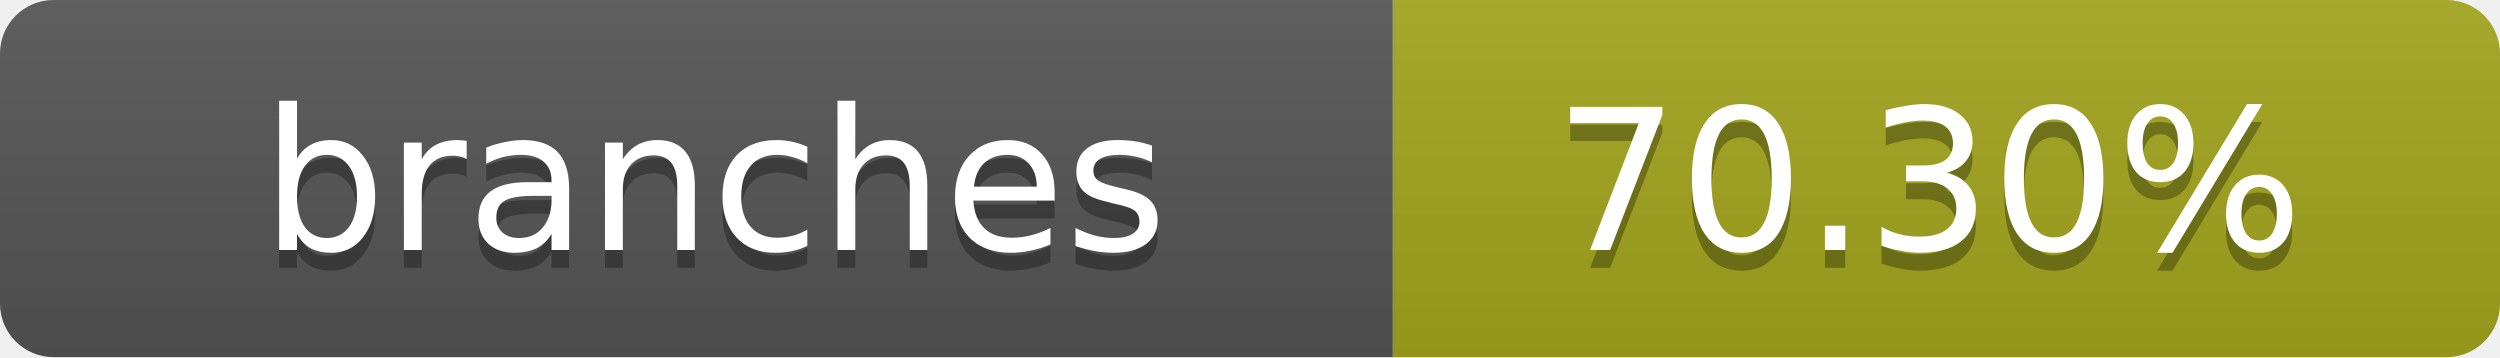
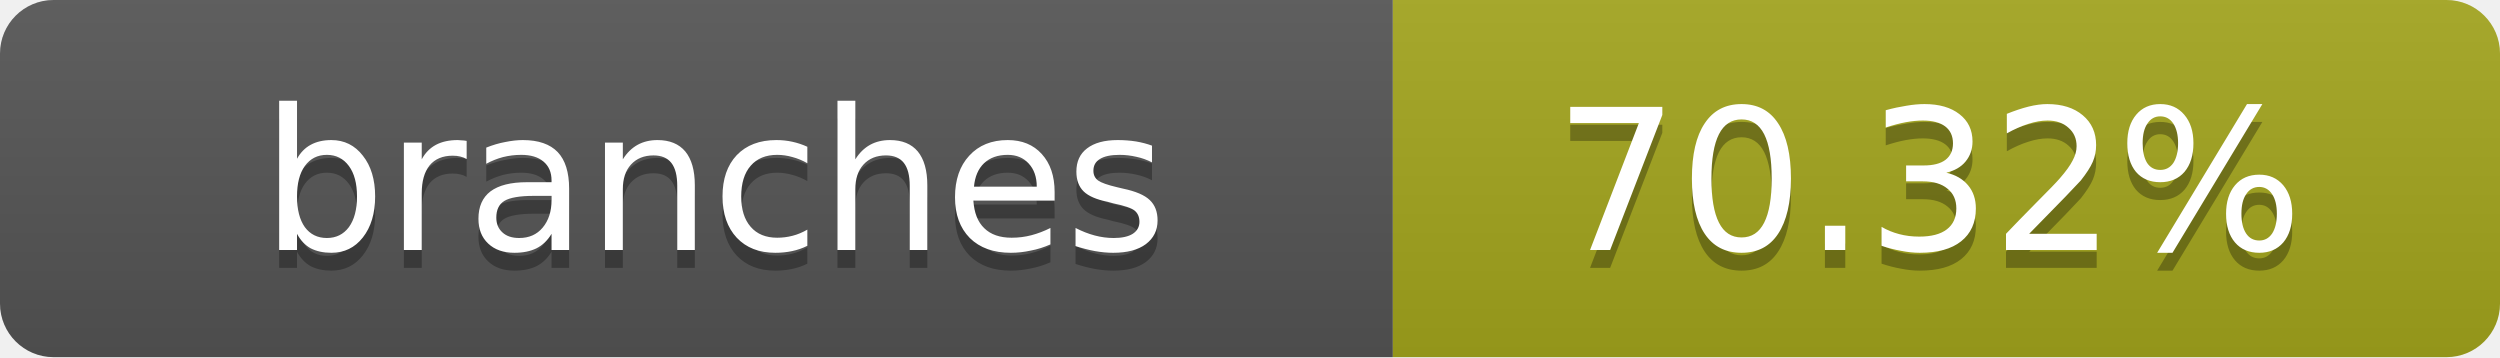
- <svg xmlns="http://www.w3.org/2000/svg" width="140" height="20" role="img" aria-label="branches: 70.30%">
+ <svg xmlns="http://www.w3.org/2000/svg" width="140" height="20" role="img" aria-label="branches: 70.32%">
  <linearGradient id="s" x2="0" y2="100%">
    <stop offset="0" stop-color="#bbb" stop-opacity=".1" />
    <stop offset="1" stop-opacity=".1" />
  </linearGradient>
  <clipPath id="r">
    <rect width="140" height="20" rx="3" fill="#fff" />
  </clipPath>
  <g clip-path="url(#r)">
    <rect width="78" height="20" fill="#555" />
    <rect x="78" width="62" height="20" fill="#a4a61d" />
    <rect width="140" height="20" fill="url(#s)" />
  </g>
  <g fill="#fff" text-anchor="middle" font-family="Verdana,Geneva,DejaVu Sans,sans-serif" text-rendering="geometricPrecision" font-size="11">
    <text x="40" y="15" fill="#010101" fill-opacity=".3">branches</text>
    <text x="40" y="14">branches</text>
-     <text x="108" y="15" fill="#010101" fill-opacity=".3">70.30%</text>
-     <text x="108" y="14">70.30%</text>
+     <text x="108" y="15" fill="#010101" fill-opacity=".3">70.32%</text>
+     <text x="108" y="14">70.32%</text>
  </g>
</svg>
